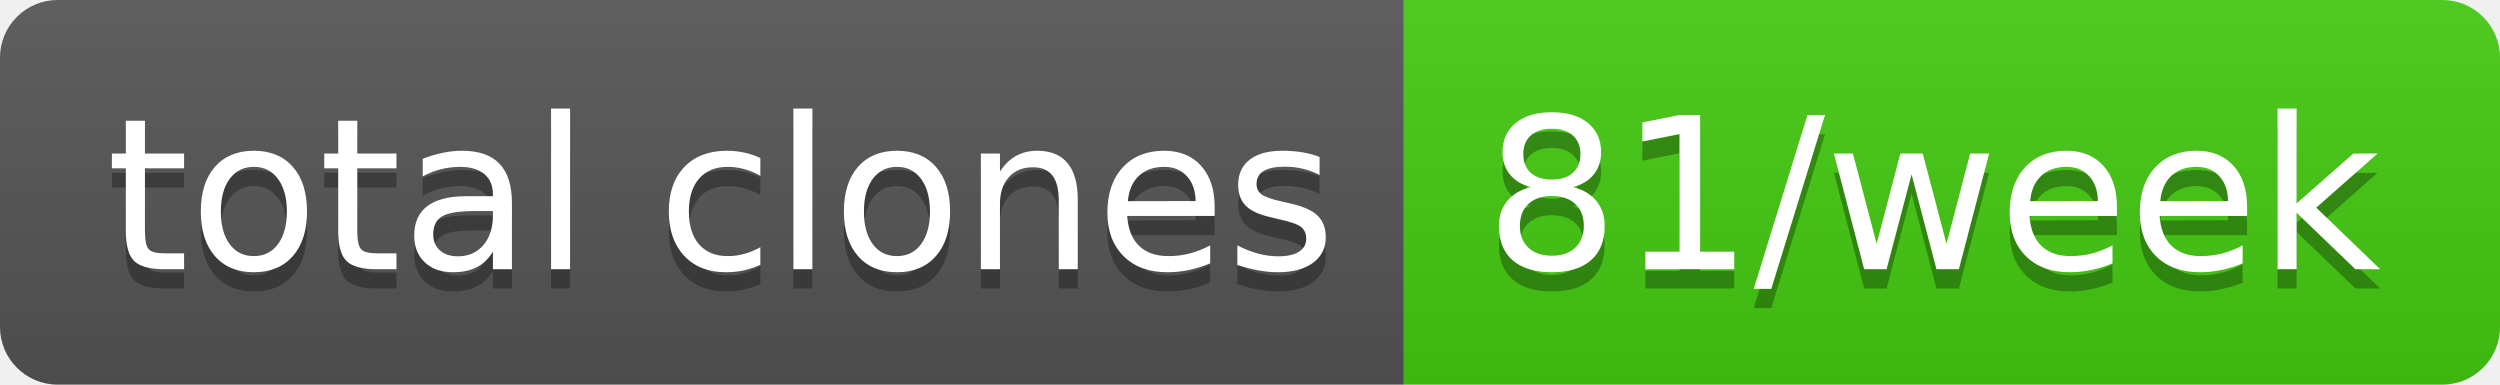
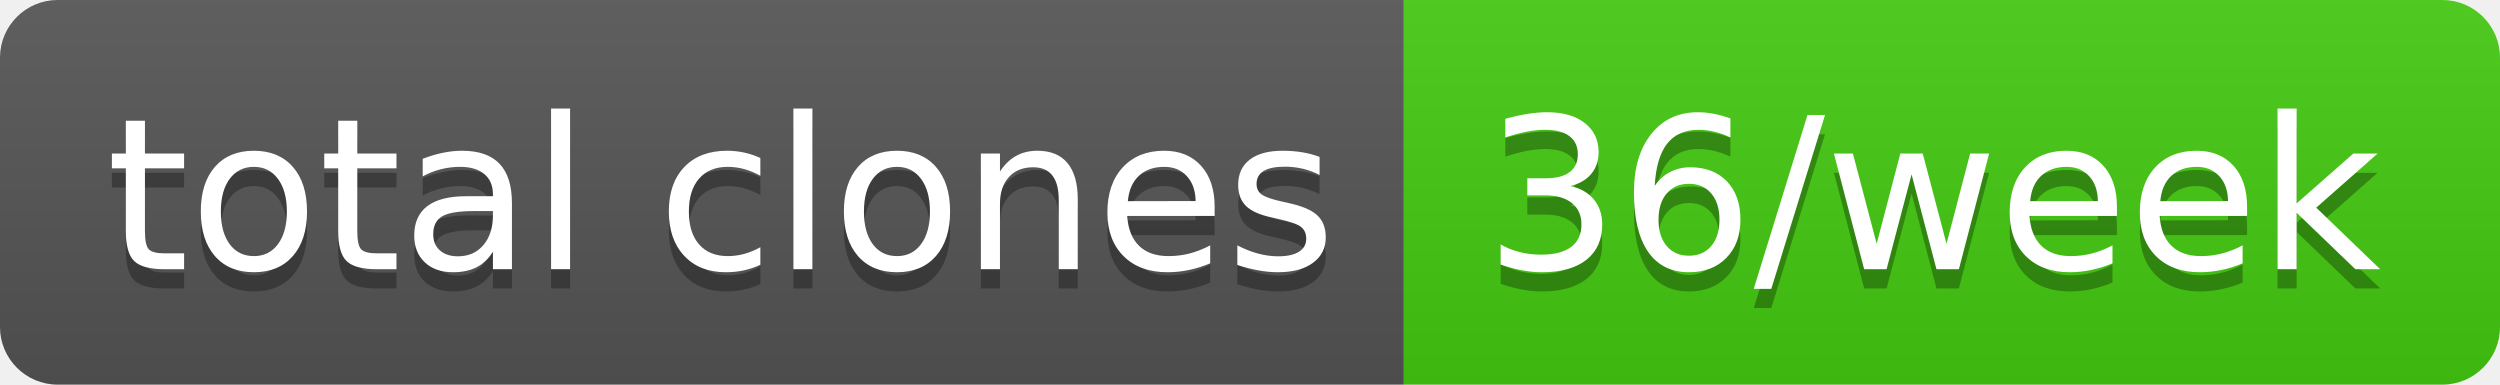
- <svg xmlns="http://www.w3.org/2000/svg" width="130" height="20" role="img" aria-label="total clones: 81/week">
+ <svg xmlns="http://www.w3.org/2000/svg" width="130" height="20" role="img" aria-label="total clones: 36/week">
  <linearGradient id="s" x2="0" y2="100%">
    <stop offset="0" stop-color="#bbb" stop-opacity=".1" />
    <stop offset="1" stop-opacity=".1" />
  </linearGradient>
  <clipPath id="r">
    <rect width="130" height="20" rx="3" fill="#fff" />
  </clipPath>
  <g clip-path="url(#r)">
    <rect width="73" height="20" fill="#555" />
    <rect x="73" width="57" height="20" fill="#4c1" />
    <rect width="130" height="20" fill="url(#s)" />
  </g>
  <g fill="#fff" text-anchor="middle" font-family="Verdana,Geneva,DejaVu Sans,sans-serif" text-rendering="geometricPrecision" font-size="110">
    <text aria-hidden="true" x="375" y="150" fill="#010101" fill-opacity=".3" transform="scale(.1)" textLength="630">total clones</text>
    <text x="375" y="140" transform="scale(.1)" fill="#fff" textLength="630">total clones</text>
-     <text aria-hidden="true" x="1005" y="150" fill="#010101" fill-opacity=".3" transform="scale(.1)" textLength="470">81/week</text>
-     <text x="1005" y="140" transform="scale(.1)" fill="#fff" textLength="470">81/week</text>
+     <text aria-hidden="true" x="1005" y="150" fill="#010101" fill-opacity=".3" transform="scale(.1)" textLength="470">36/week</text>
+     <text x="1005" y="140" transform="scale(.1)" fill="#fff" textLength="470">36/week</text>
  </g>
</svg>
